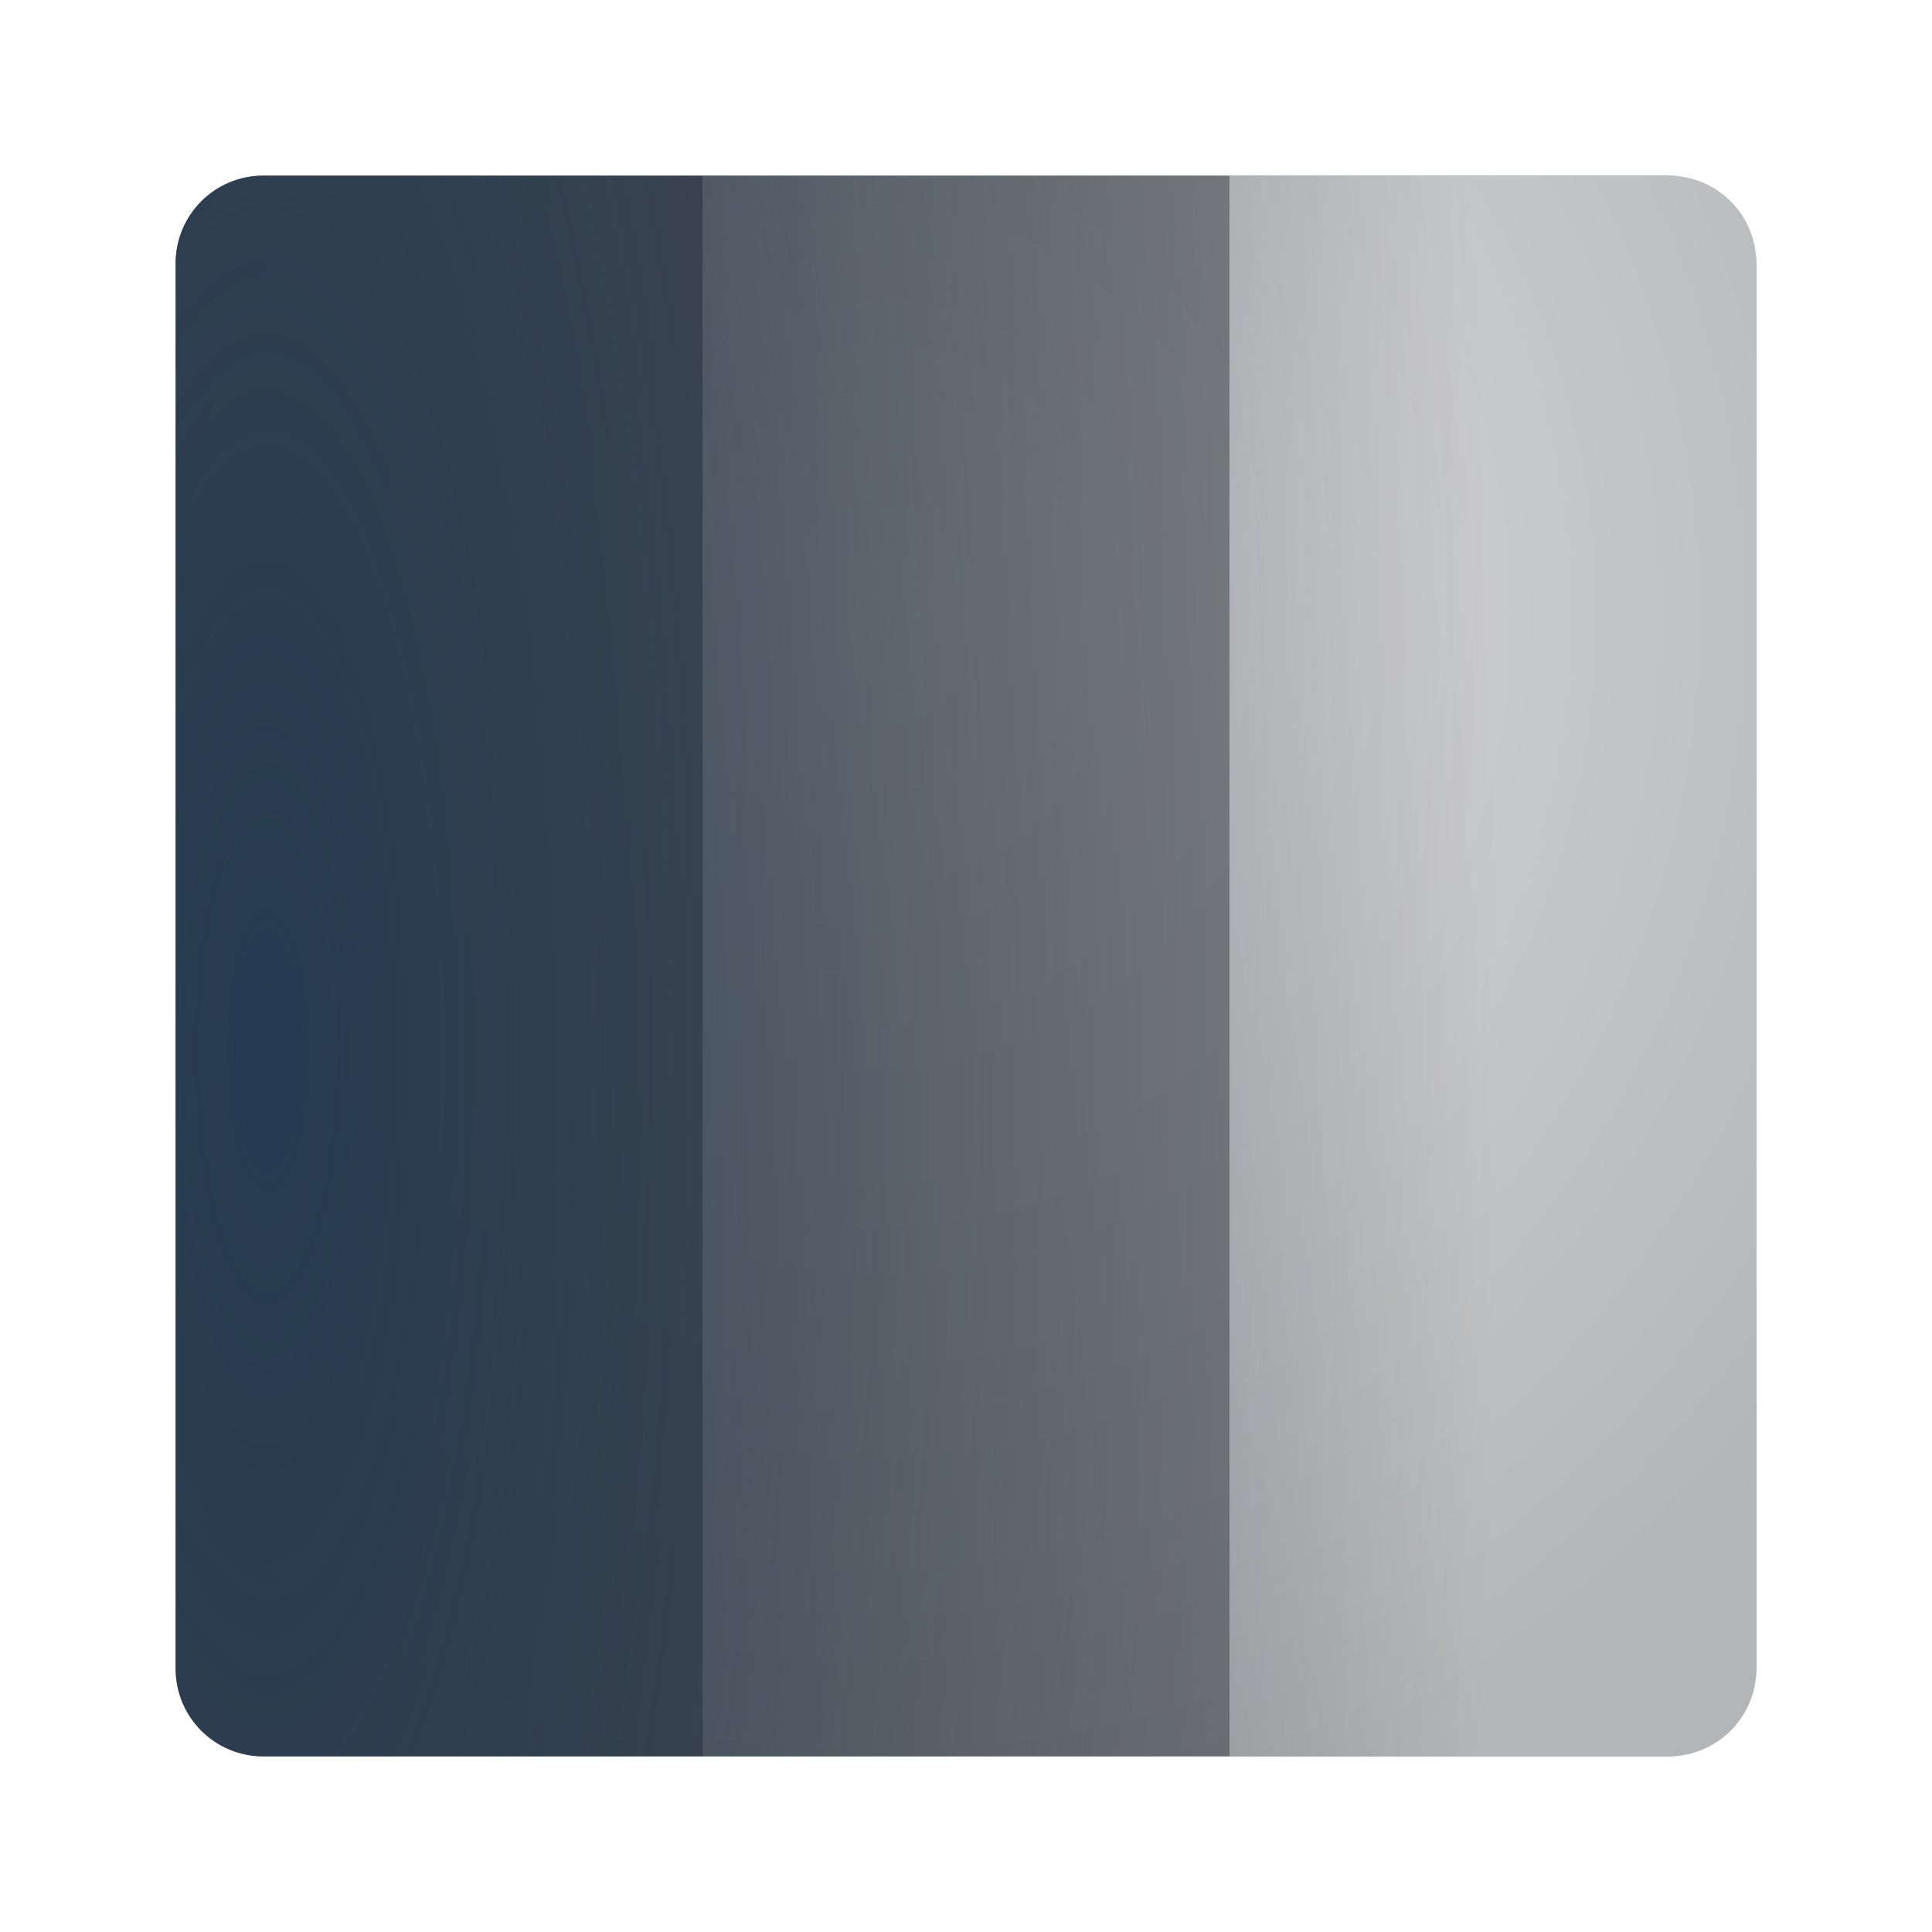
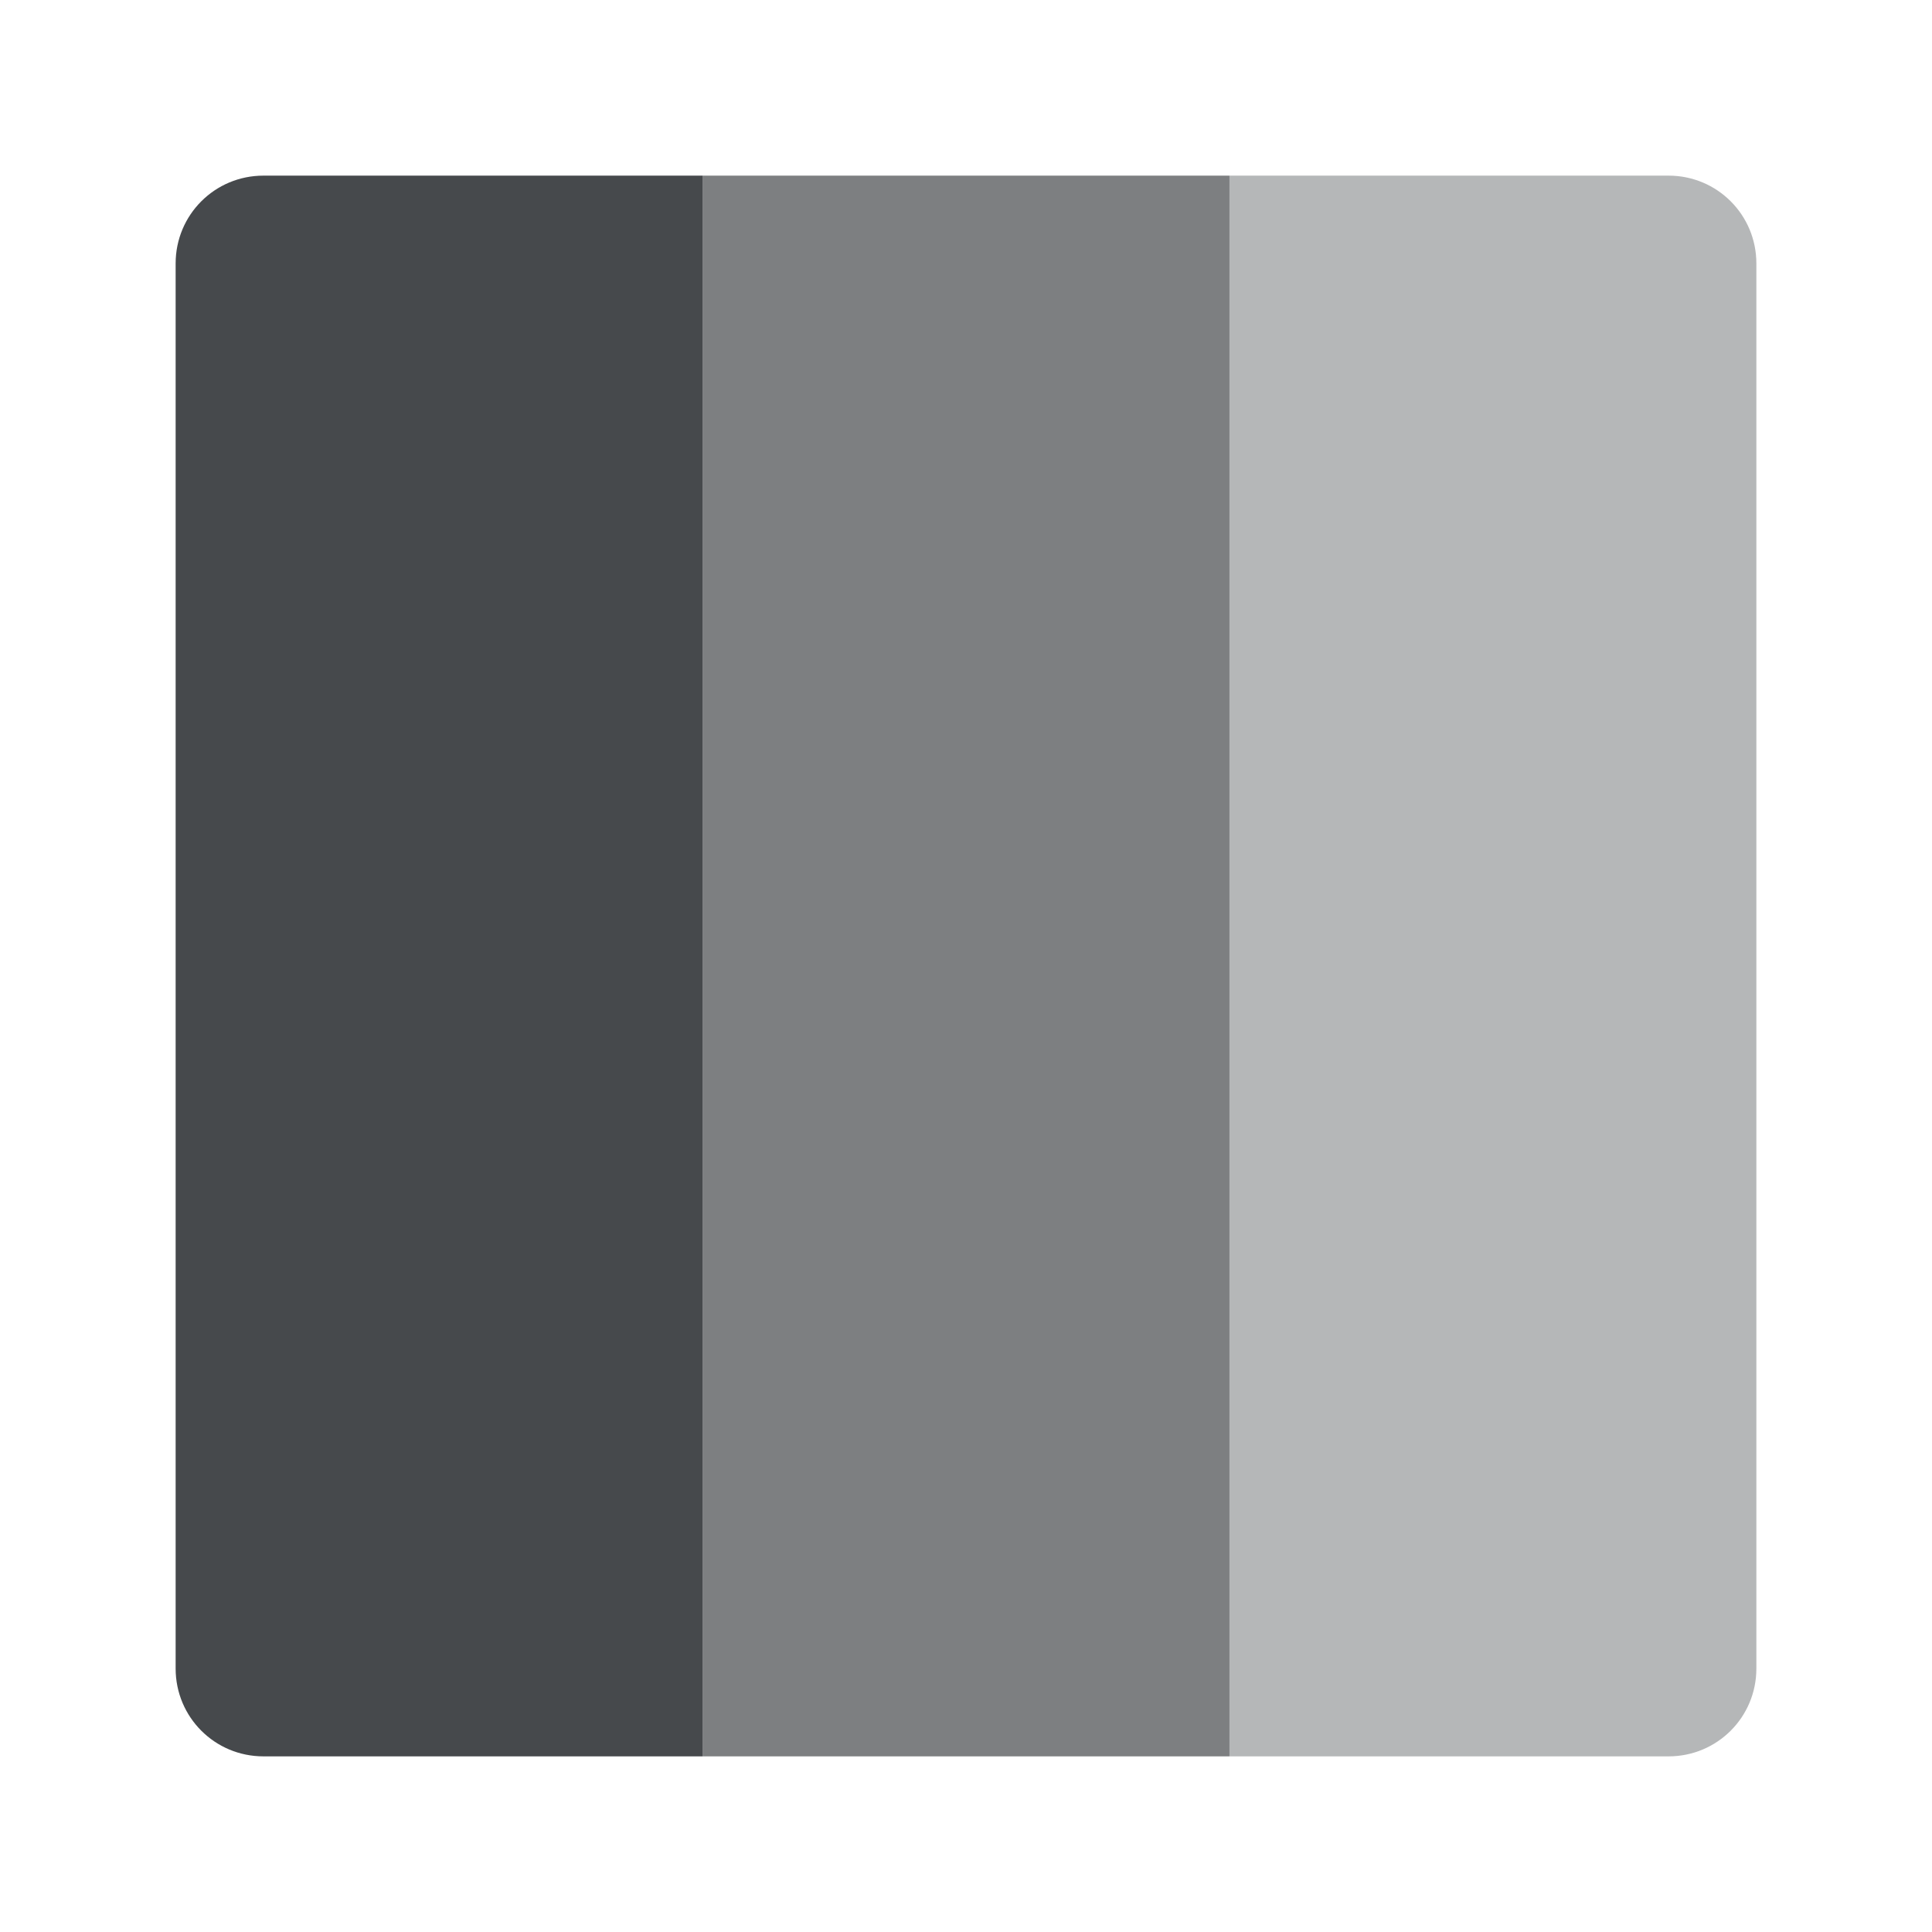
- <svg xmlns="http://www.w3.org/2000/svg" xmlns:xlink="http://www.w3.org/1999/xlink" width="22" height="22" version="1.1">
+ <svg xmlns="http://www.w3.org/2000/svg" width="22" height="22" version="1.1" xml:space="preserve">
  <defs>
-     <radialGradient id="b" cx="-9391.2" cy="5043.9" r="9" gradientTransform="matrix(1.5555,0,0,5.424,14611,-27346)" gradientUnits="userSpaceOnUse">
-       <stop stop-color="#213851" stop-opacity=".906" offset="0" />
-       <stop stop-color="#27303a" stop-opacity="0" offset="1" />
-     </radialGradient>
-     <radialGradient id="a" cx="9.975" cy="5.929" r="9.071" gradientTransform="matrix(1 0 0 .99903 -2.4793 -8.3606)" gradientUnits="userSpaceOnUse">
-       <stop stop-color="#ffffff" stop-opacity=".825" offset="0" />
-       <stop stop-color="#ffffff" stop-opacity=".605" offset="1" />
-     </radialGradient>
-     <radialGradient id="e" cx="8.426" cy="7.315" r="2" gradientTransform="matrix(6.75,-1.2211e-6,1.3199e-6,7.2961,-46.875,-46.369)" gradientUnits="userSpaceOnUse" xlink:href="#a" />
-     <radialGradient id="d" cx="-8.593" cy="7.143" r="2.5" gradientTransform="matrix(5.4,-7.7915e-7,8.4219e-7,5.8369,56.4,-34.695)" gradientUnits="userSpaceOnUse" xlink:href="#a" />
-     <radialGradient id="c" cx="8.407" cy="7.143" r="2.5" gradientTransform="matrix(5.4,-1.0676e-6,1.1539e-6,5.8369,-35.4,-34.695)" gradientUnits="userSpaceOnUse" xlink:href="#a" />
+     <style id="current-color-scheme" type="text/css">.ColorScheme-Text {color:#090d11;}.ColorScheme-Background{color:#ffffff;}</style>
  </defs>
-   <path d="m3 2h16c0.554 0 1 0.446 1 1v16c0 0.554-0.446 1-1 1h-16c-0.554 0-1-0.446-1-1v-16c0-0.554 0.446-1 1-1z" fill="#090d11" fill-opacity=".766" style="paint-order:normal" />
-   <path d="m2 2h6v18h-6z" fill="url(#c)" opacity=".113" style="paint-order:normal" />
-   <path d="m8 2h6v18h-6z" fill="url(#d)" opacity=".47" style="paint-order:normal" />
-   <path d="m14 2h6v18h-6z" fill="url(#e)" style="paint-order:normal" />
-   <path d="m3 2h16c0.554 0 1 0.446 1 1v16c0 0.554-0.446 1-1 1h-16c-0.554 0-1-0.446-1-1v-16c0-0.554 0.446-1 1-1z" fill="url(#b)" style="paint-order:normal" />
+   <path class="ColorScheme-Background" d="m14 2v18h5c0.554 0 1-0.446 1-1v-16c0-0.554-0.446-1-1-1z" style="fill-opacity:.5;fill:currentColor" />
+   <path class="ColorScheme-Background" d="m8 2v18h6v-18z" style="fill-opacity:.5;fill:currentColor" />
+   <path class="ColorScheme-Background" d="m3 2c-0.554 0-1 0.446-1 1v16c0 0.554 0.446 1 1 1h5v-18z" style="fill-opacity:.5;fill:currentColor" />
+   <g transform="translate(-1,-1)" style="opacity:.4">
+     <path class="ColorScheme-Text" d="m15 3v18h5c0.554 0 1-0.446 1-1v-16c0-0.554-0.446-1-1-1z" style="fill-opacity:.75;fill:currentColor" />
+   </g>
+   <g transform="translate(-1,-1)" style="opacity:.7">
+     <path class="ColorScheme-Text" d="m9 3v18h6v-18z" style="fill-opacity:.75;fill:currentColor" />
+   </g>
+   <path class="ColorScheme-Text" d="m3 2c-0.554 0-1 0.446-1 1v16c0 0.554 0.446 1 1 1h5v-18z" style="fill-opacity:.75;fill:currentColor" />
</svg>
